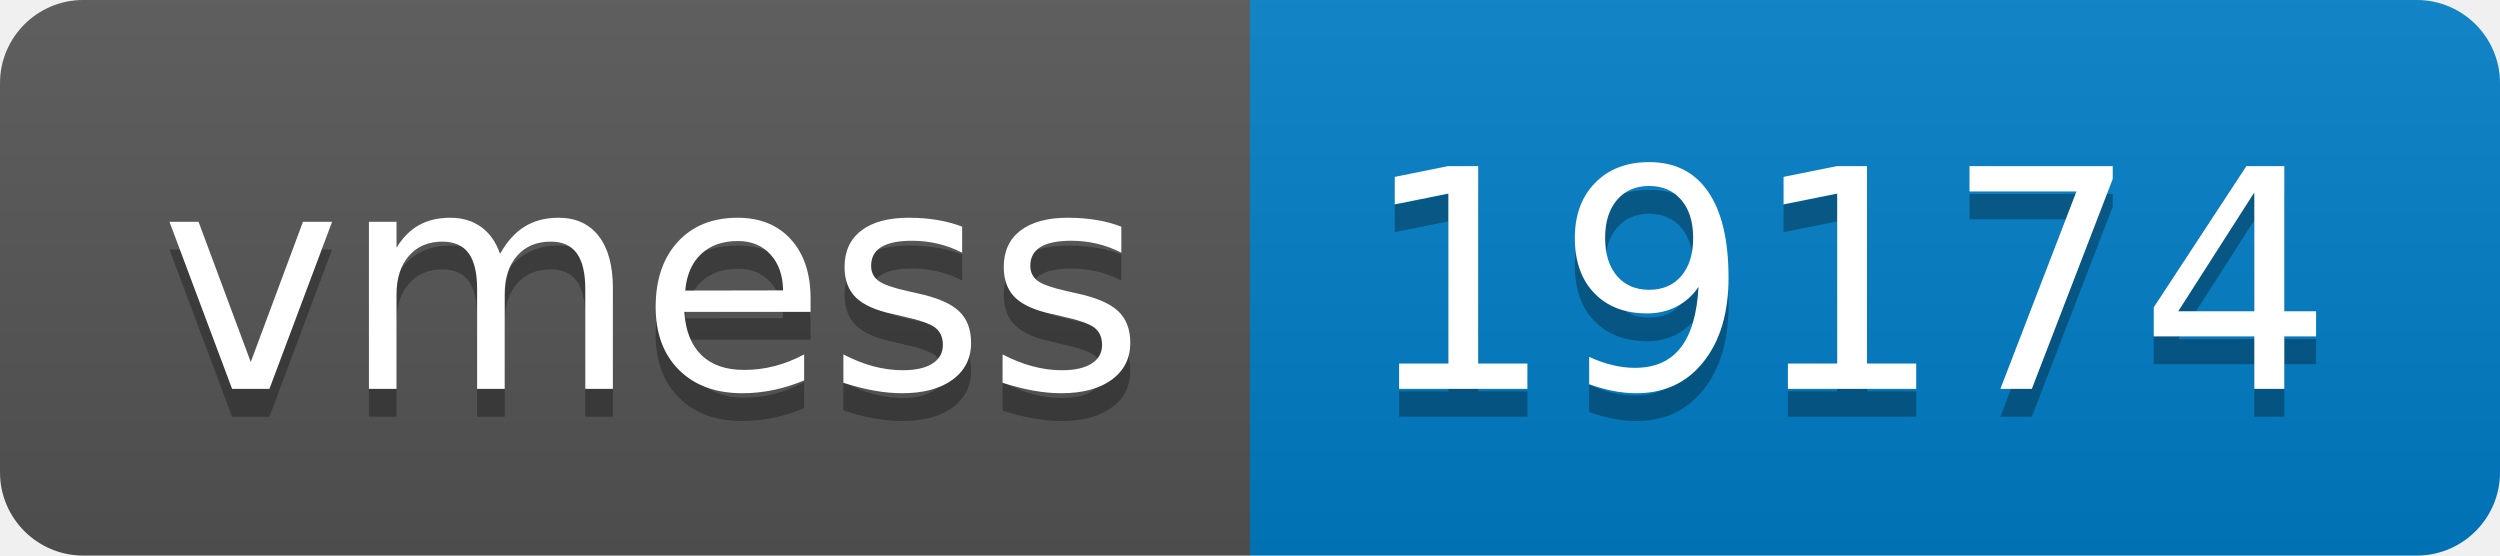
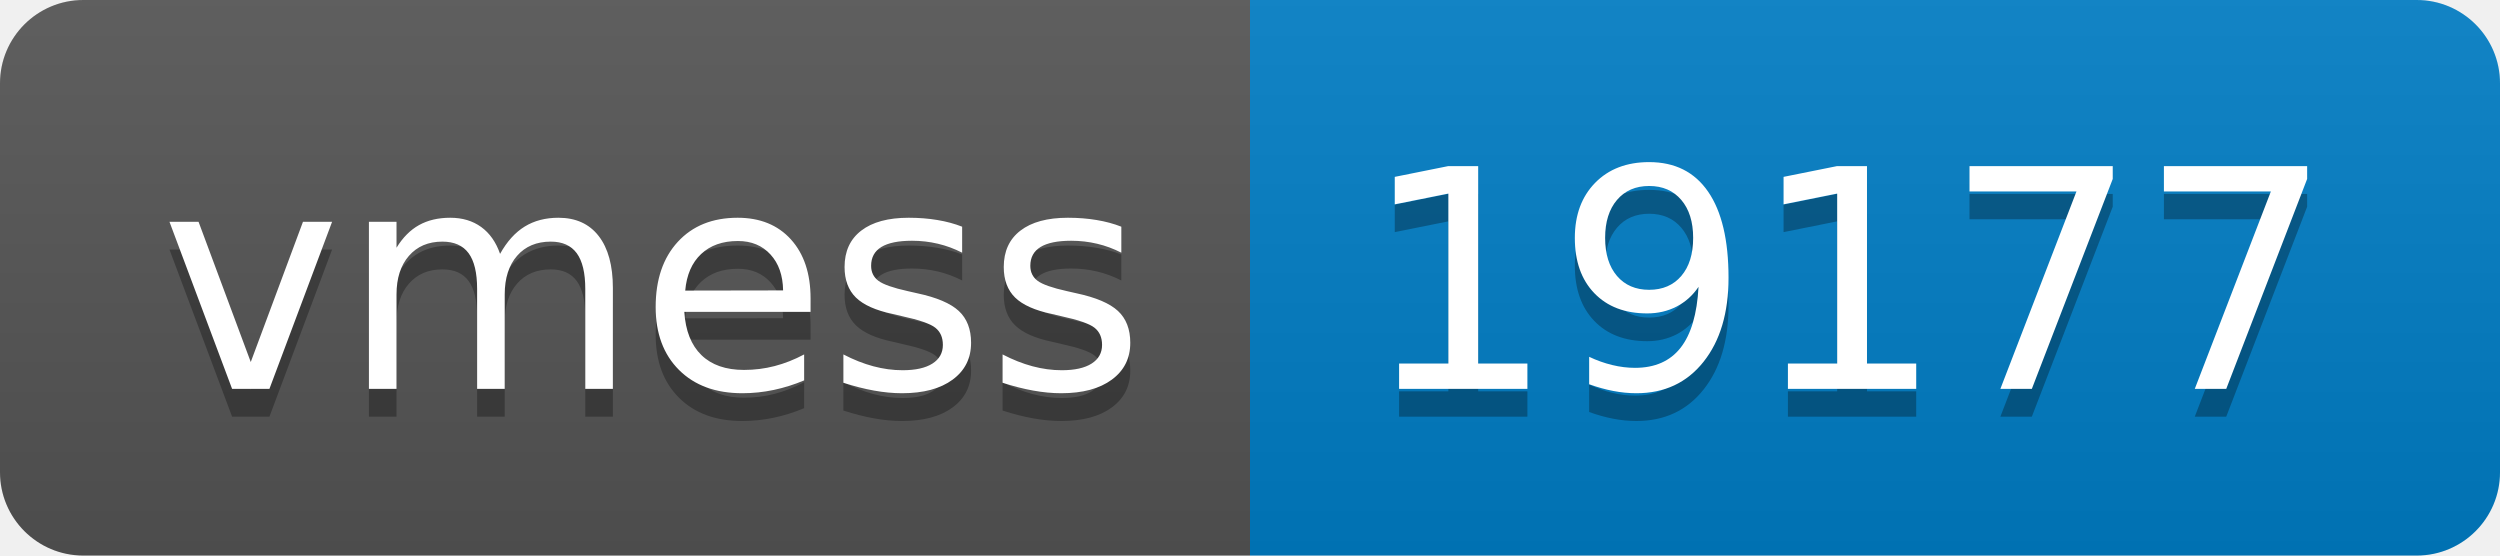
- <svg xmlns="http://www.w3.org/2000/svg" width="90" height="20" role="img" aria-label="vmess: 19174">
+ <svg xmlns="http://www.w3.org/2000/svg" width="90" height="20" role="img" aria-label="vmess: 19177">
  <linearGradient id="s" x2="0" y2="100%">
    <stop offset="0" stop-color="#bbb" stop-opacity=".1" />
    <stop offset="1" stop-opacity=".1" />
  </linearGradient>
  <clipPath id="r">
    <rect width="90" height="20" rx="3" fill="#fff" />
  </clipPath>
  <g clip-path="url(#r)">
    <rect width="45" height="20" fill="#555" />
    <rect x="45" width="45" height="20" fill="#007ec6" />
    <rect width="90" height="20" fill="url(#s)" />
  </g>
  <g fill="#fff" text-anchor="middle" font-family="Verdana,Geneva,DejaVu Sans,sans-serif" text-rendering="geometricPrecision" font-size="110">
    <text aria-hidden="true" x="235" y="150" fill="#010101" fill-opacity=".3" transform="scale(.1)" textLength="350">vmess</text>
    <text x="235" y="140" transform="scale(.1)" fill="#fff" textLength="350">vmess</text>
-     <text aria-hidden="true" x="665" y="150" fill="#010101" fill-opacity=".3" transform="scale(.1)" textLength="350">19174</text>
-     <text x="665" y="140" transform="scale(.1)" fill="#fff" textLength="350">19174</text>
+     <text aria-hidden="true" x="665" y="150" fill="#010101" fill-opacity=".3" transform="scale(.1)" textLength="350">19177</text>
+     <text x="665" y="140" transform="scale(.1)" fill="#fff" textLength="350">19177</text>
  </g>
</svg>
